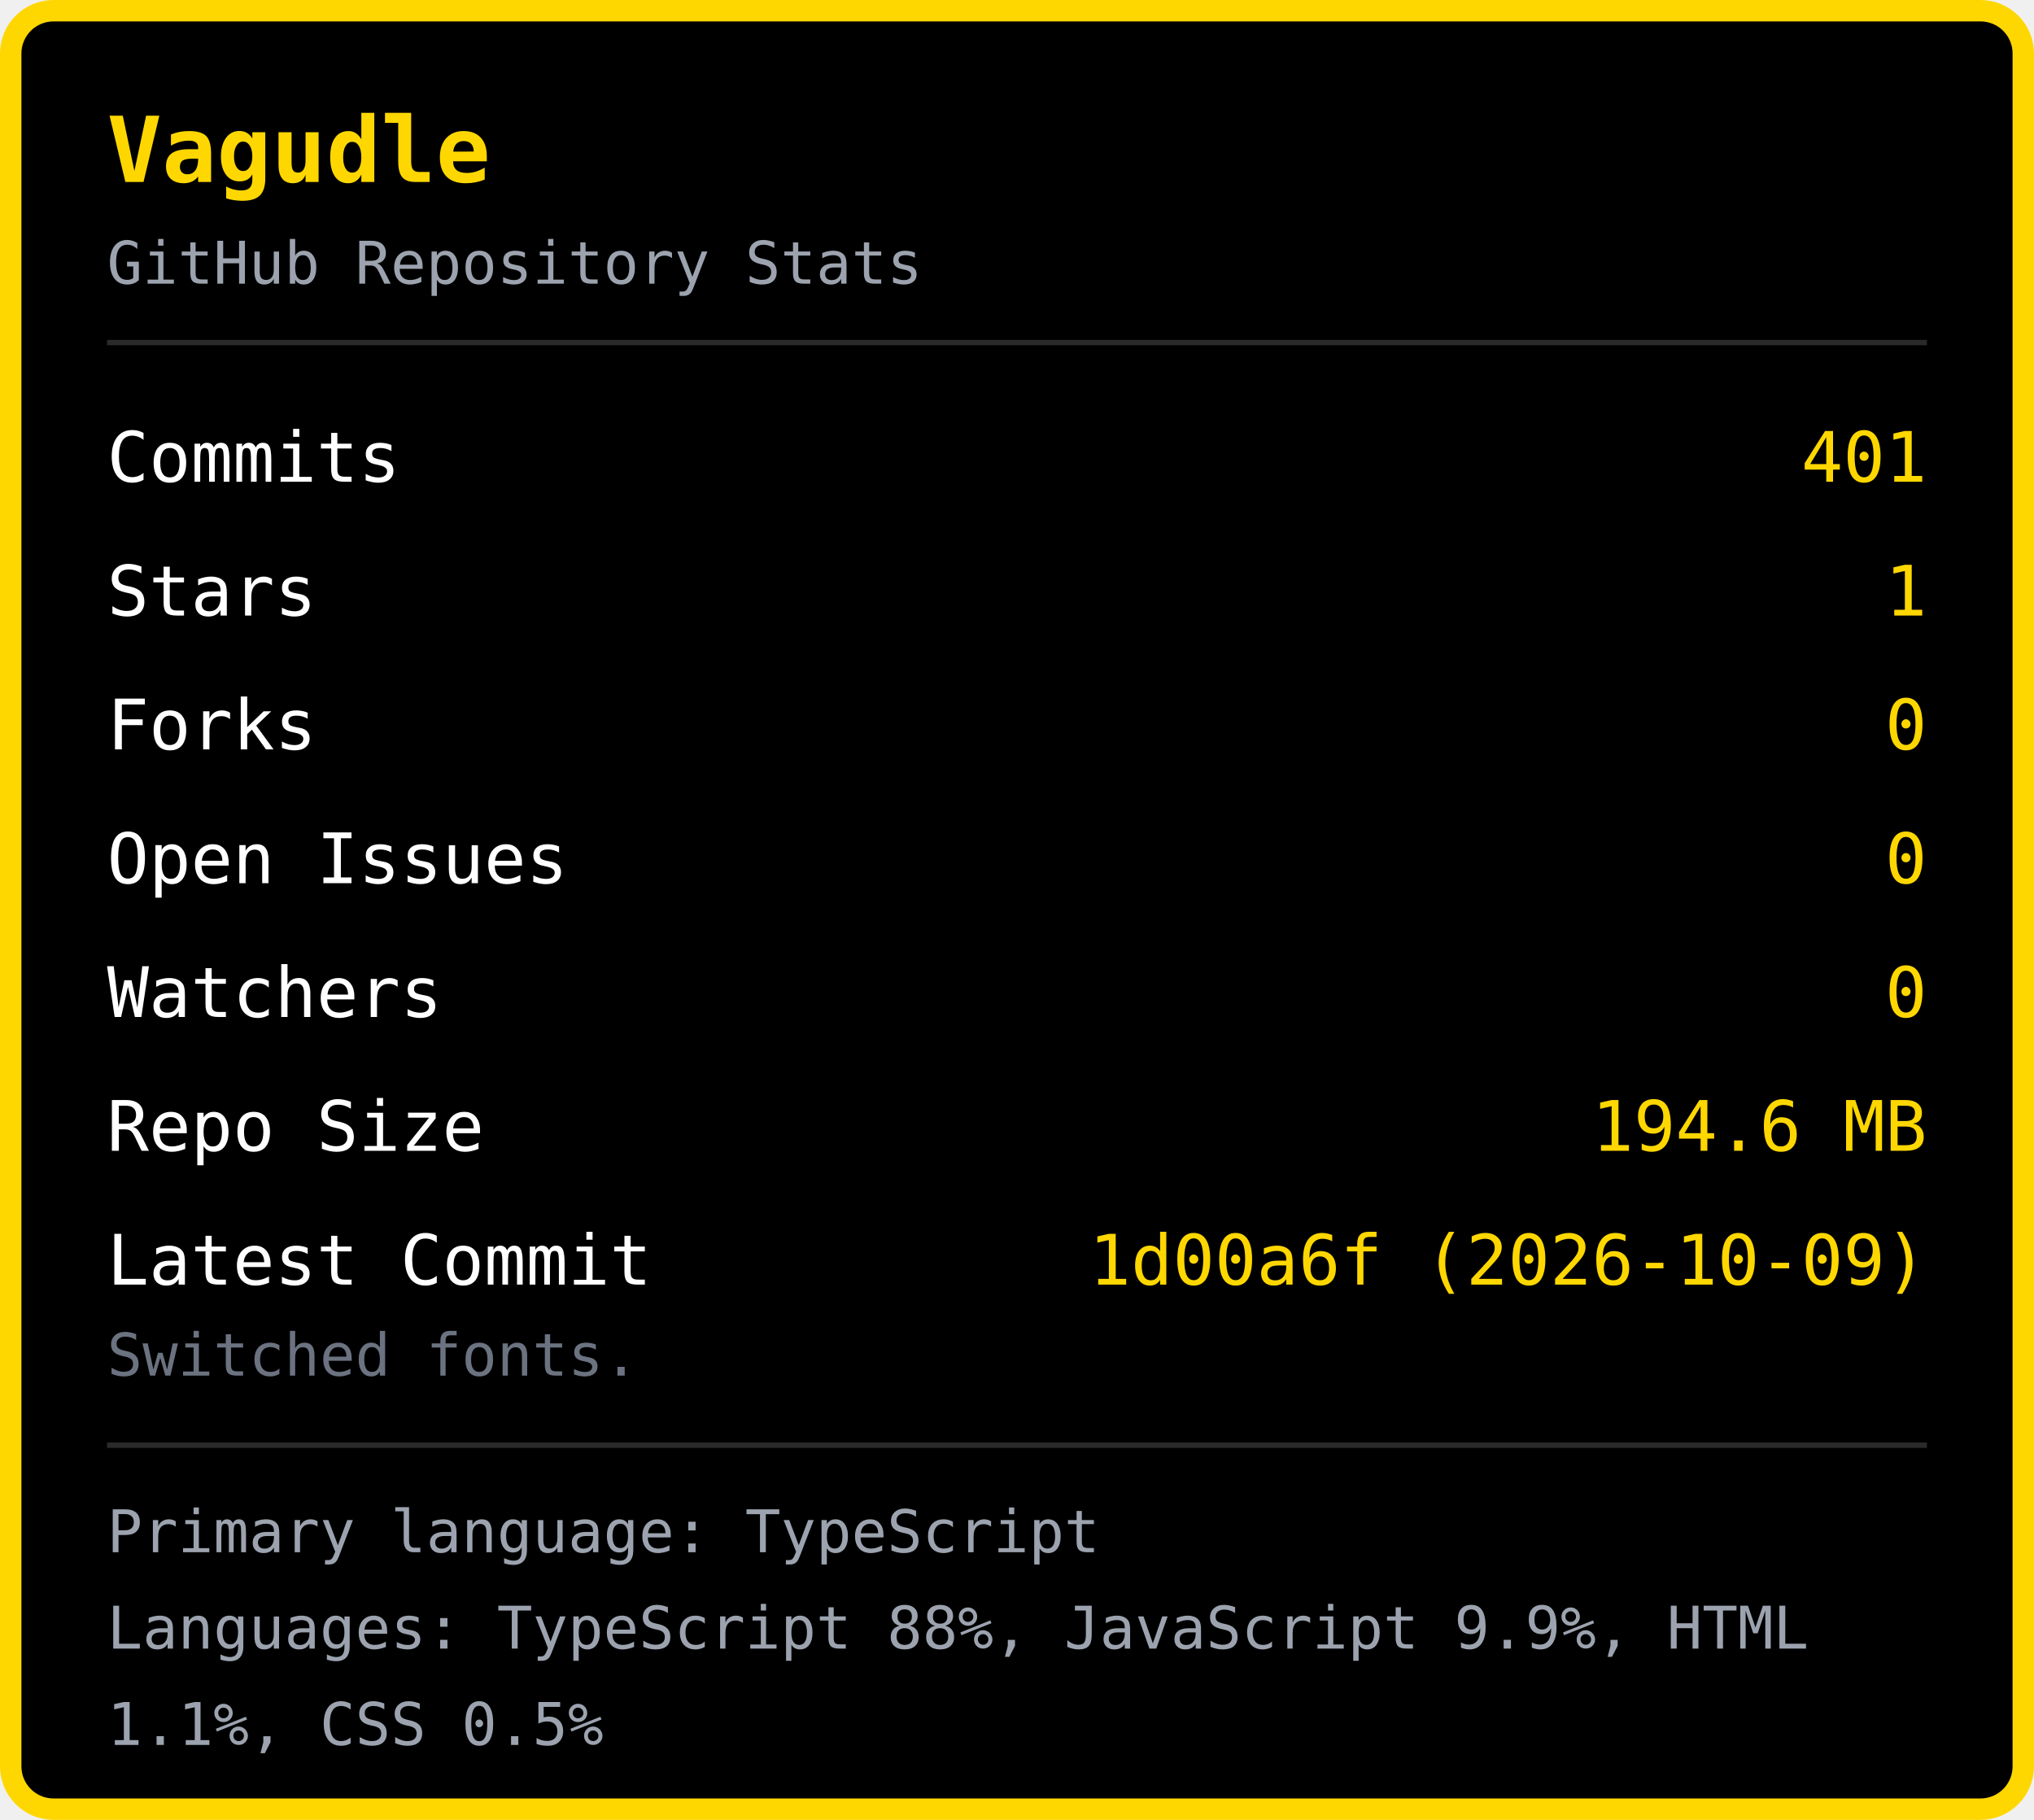
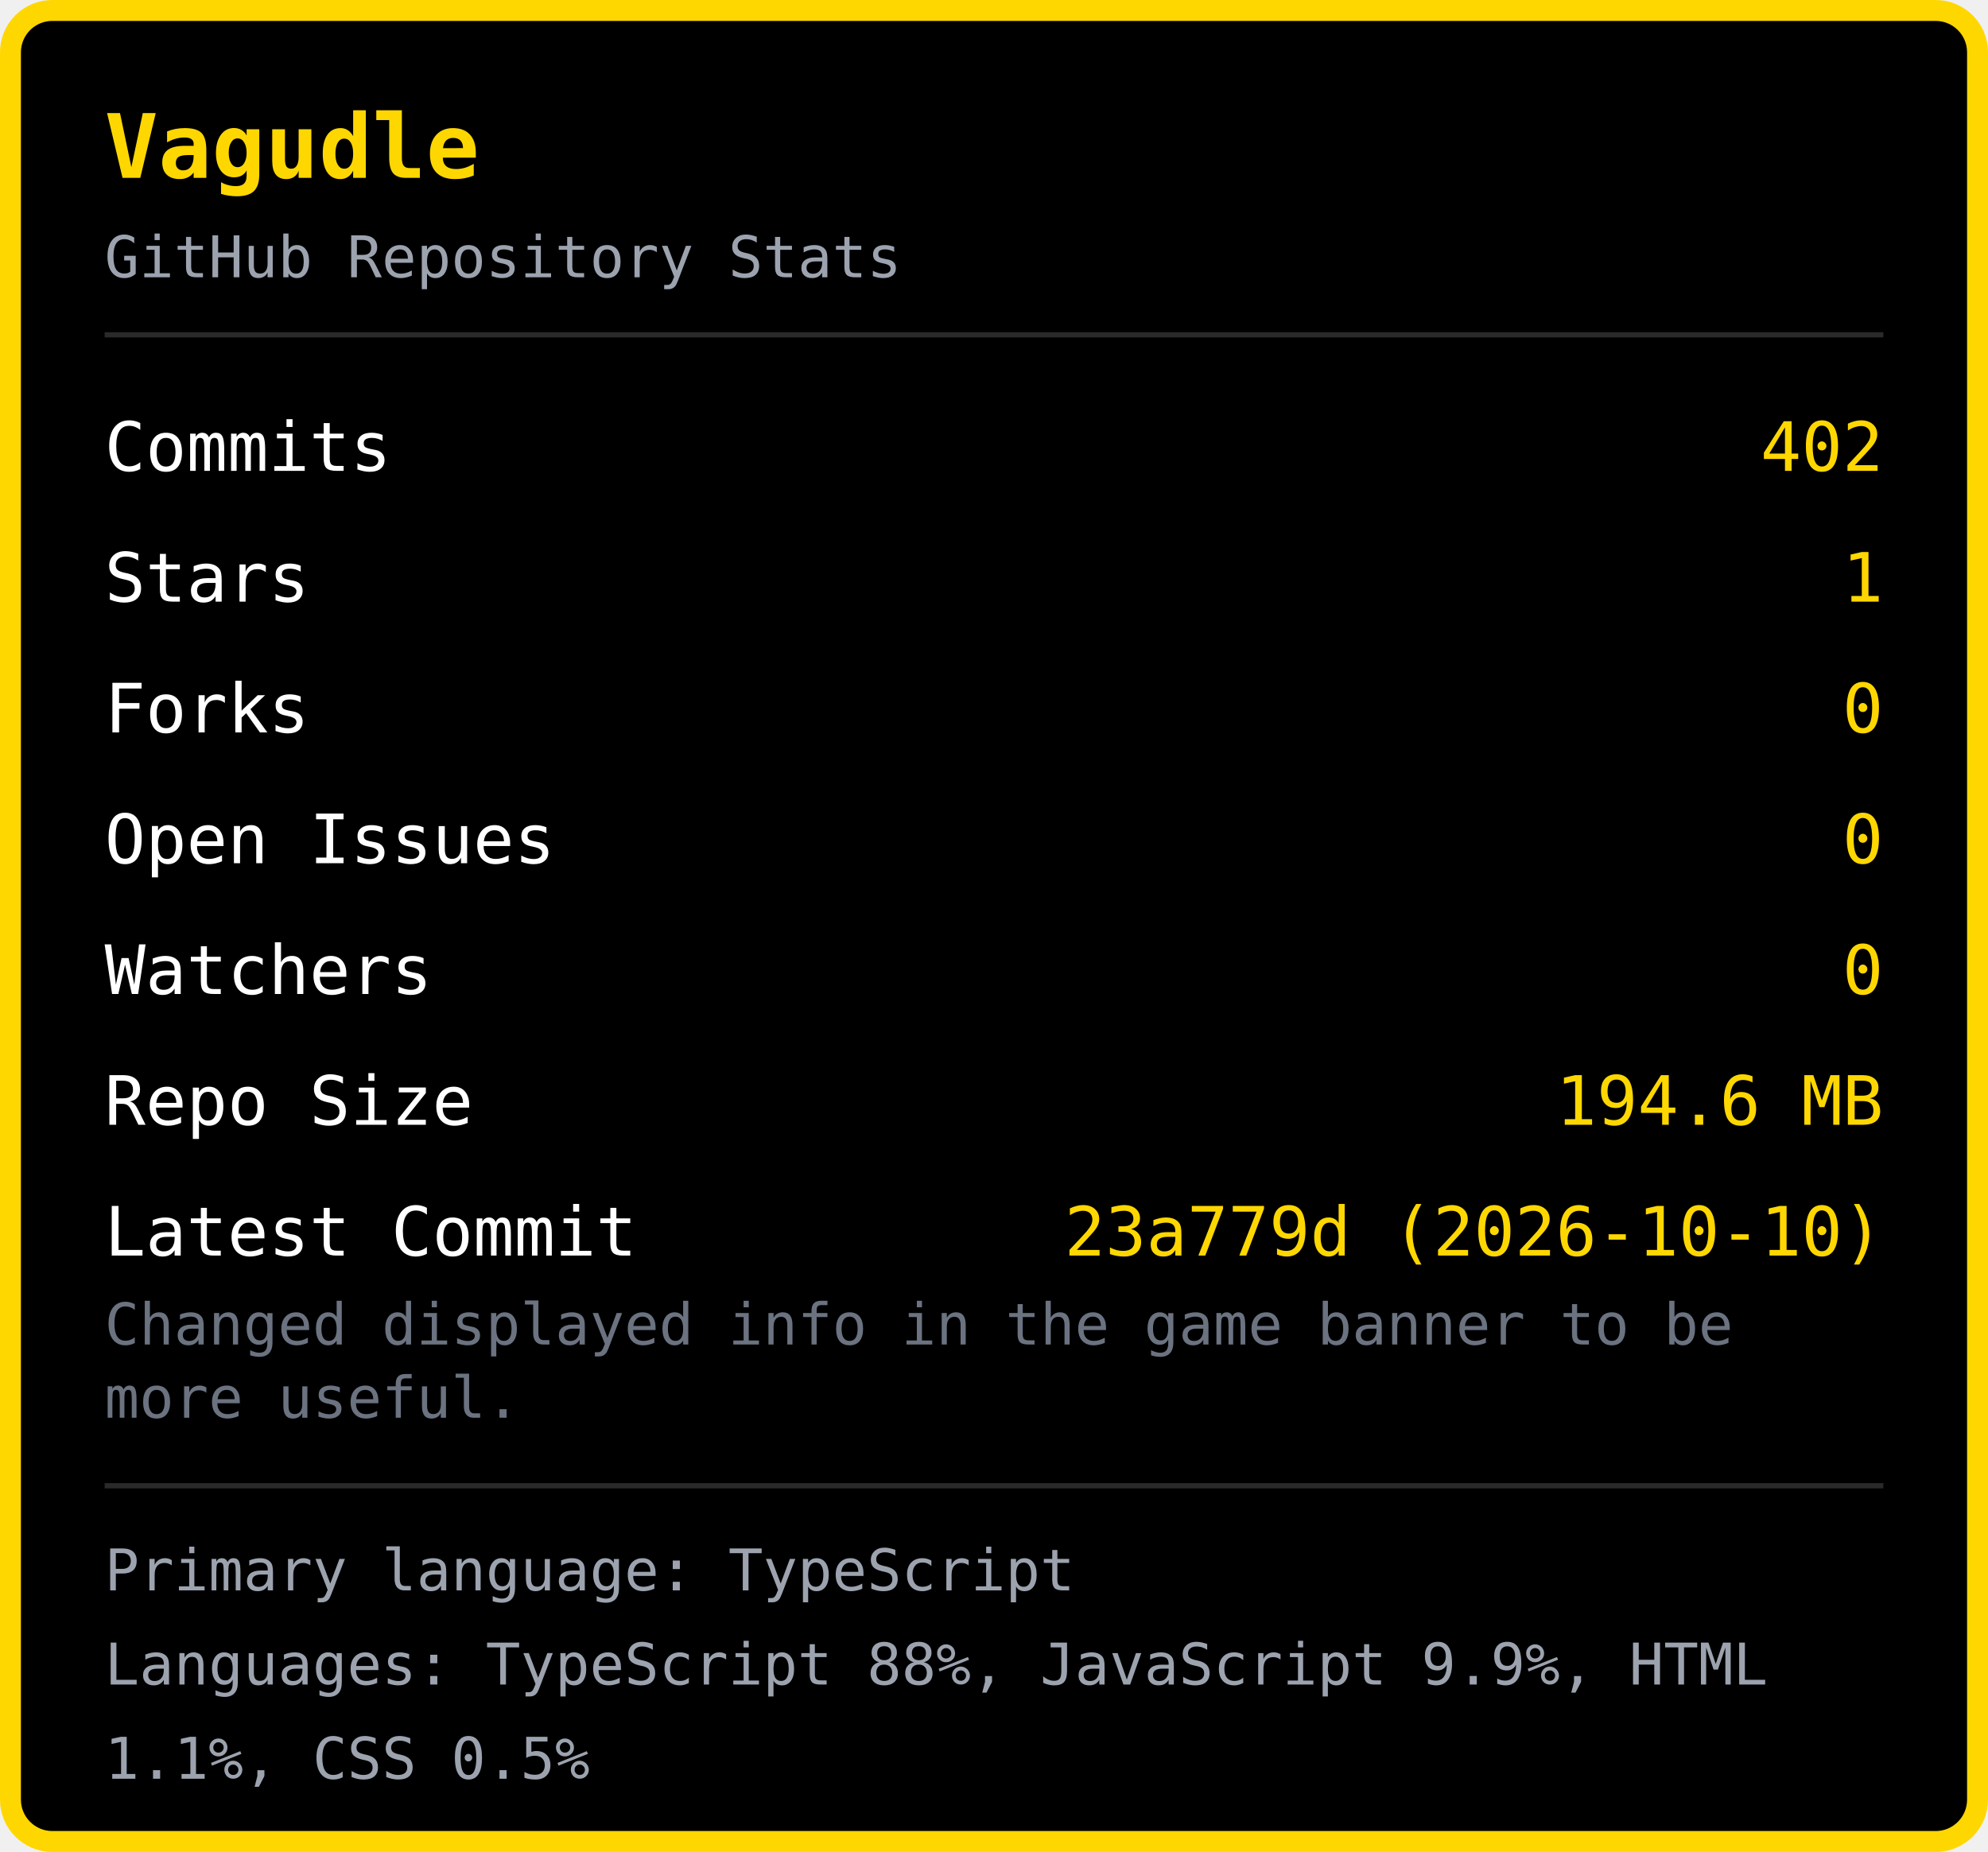
- <svg xmlns="http://www.w3.org/2000/svg" width="380" height="340" viewBox="0 0 380 340">
-   <rect x="2" y="2" width="376" height="336" rx="8" fill="#000000" stroke="#FFD700" stroke-width="4" />
+ <svg xmlns="http://www.w3.org/2000/svg" width="380" height="354" viewBox="0 0 380 354">
+   <rect x="2" y="2" width="376" height="350" rx="8" fill="#000000" stroke="#FFD700" stroke-width="4" />
  <text x="20" y="34" font-family="monospace" font-size="17" font-weight="bold" fill="#FFD700">Vagudle</text>
  <text x="20" y="53" font-family="monospace" font-size="11" fill="#9ca3af">GitHub Repository Stats</text>
  <line x1="20" y1="64" x2="360" y2="64" stroke="#2a2a2a" stroke-width="1" />
  <text x="20" y="90" font-family="monospace" font-size="13" fill="#ffffff">Commits</text>
-   <text x="360" y="90" font-family="monospace" font-size="13" fill="#FFD700" text-anchor="end">401</text>
+   <text x="360" y="90" font-family="monospace" font-size="13" fill="#FFD700" text-anchor="end">402</text>
  <text x="20" y="115" font-family="monospace" font-size="13" fill="#ffffff">Stars</text>
  <text x="360" y="115" font-family="monospace" font-size="13" fill="#FFD700" text-anchor="end">1</text>
  <text x="20" y="140" font-family="monospace" font-size="13" fill="#ffffff">Forks</text>
  <text x="360" y="140" font-family="monospace" font-size="13" fill="#FFD700" text-anchor="end">0</text>
  <text x="20" y="165" font-family="monospace" font-size="13" fill="#ffffff">Open Issues</text>
  <text x="360" y="165" font-family="monospace" font-size="13" fill="#FFD700" text-anchor="end">0</text>
  <text x="20" y="190" font-family="monospace" font-size="13" fill="#ffffff">Watchers</text>
  <text x="360" y="190" font-family="monospace" font-size="13" fill="#FFD700" text-anchor="end">0</text>
  <text x="20" y="215" font-family="monospace" font-size="13" fill="#ffffff">Repo Size</text>
  <text x="360" y="215" font-family="monospace" font-size="13" fill="#FFD700" text-anchor="end">194.6 MB</text>
  <text x="20" y="240" font-family="monospace" font-size="13" fill="#ffffff">Latest Commit</text>
-   <text x="360" y="240" font-family="monospace" font-size="13" fill="#FFD700" text-anchor="end">1d00a6f (2026-10-09)</text>
-   <text x="20" y="257" font-family="monospace" font-size="11" fill="#6b7280">Switched fonts.</text>
-   <line x1="20" y1="270" x2="360" y2="270" stroke="#2a2a2a" stroke-width="1" />
-   <text x="20" y="290" font-family="monospace" font-size="11" fill="#9ca3af">Primary language: TypeScript</text>
-   <text x="20" y="308" font-family="monospace" font-size="11" fill="#9ca3af">Languages: TypeScript 88%, JavaScript 9.9%, HTML </text>
-   <text x="20" y="326" font-family="monospace" font-size="11" fill="#9ca3af">1.1%, CSS 0.5%</text>
+   <text x="360" y="240" font-family="monospace" font-size="13" fill="#FFD700" text-anchor="end">23a779d (2026-10-10)</text>
+   <text x="20" y="257" font-family="monospace" font-size="11" fill="#6b7280">Changed displayed info in the game banner to be </text>
+   <text x="20" y="271" font-family="monospace" font-size="11" fill="#6b7280">more useful.</text>
+   <line x1="20" y1="284" x2="360" y2="284" stroke="#2a2a2a" stroke-width="1" />
+   <text x="20" y="304" font-family="monospace" font-size="11" fill="#9ca3af">Primary language: TypeScript</text>
+   <text x="20" y="322" font-family="monospace" font-size="11" fill="#9ca3af">Languages: TypeScript 88%, JavaScript 9.9%, HTML </text>
+   <text x="20" y="340" font-family="monospace" font-size="11" fill="#9ca3af">1.1%, CSS 0.5%</text>
</svg>
